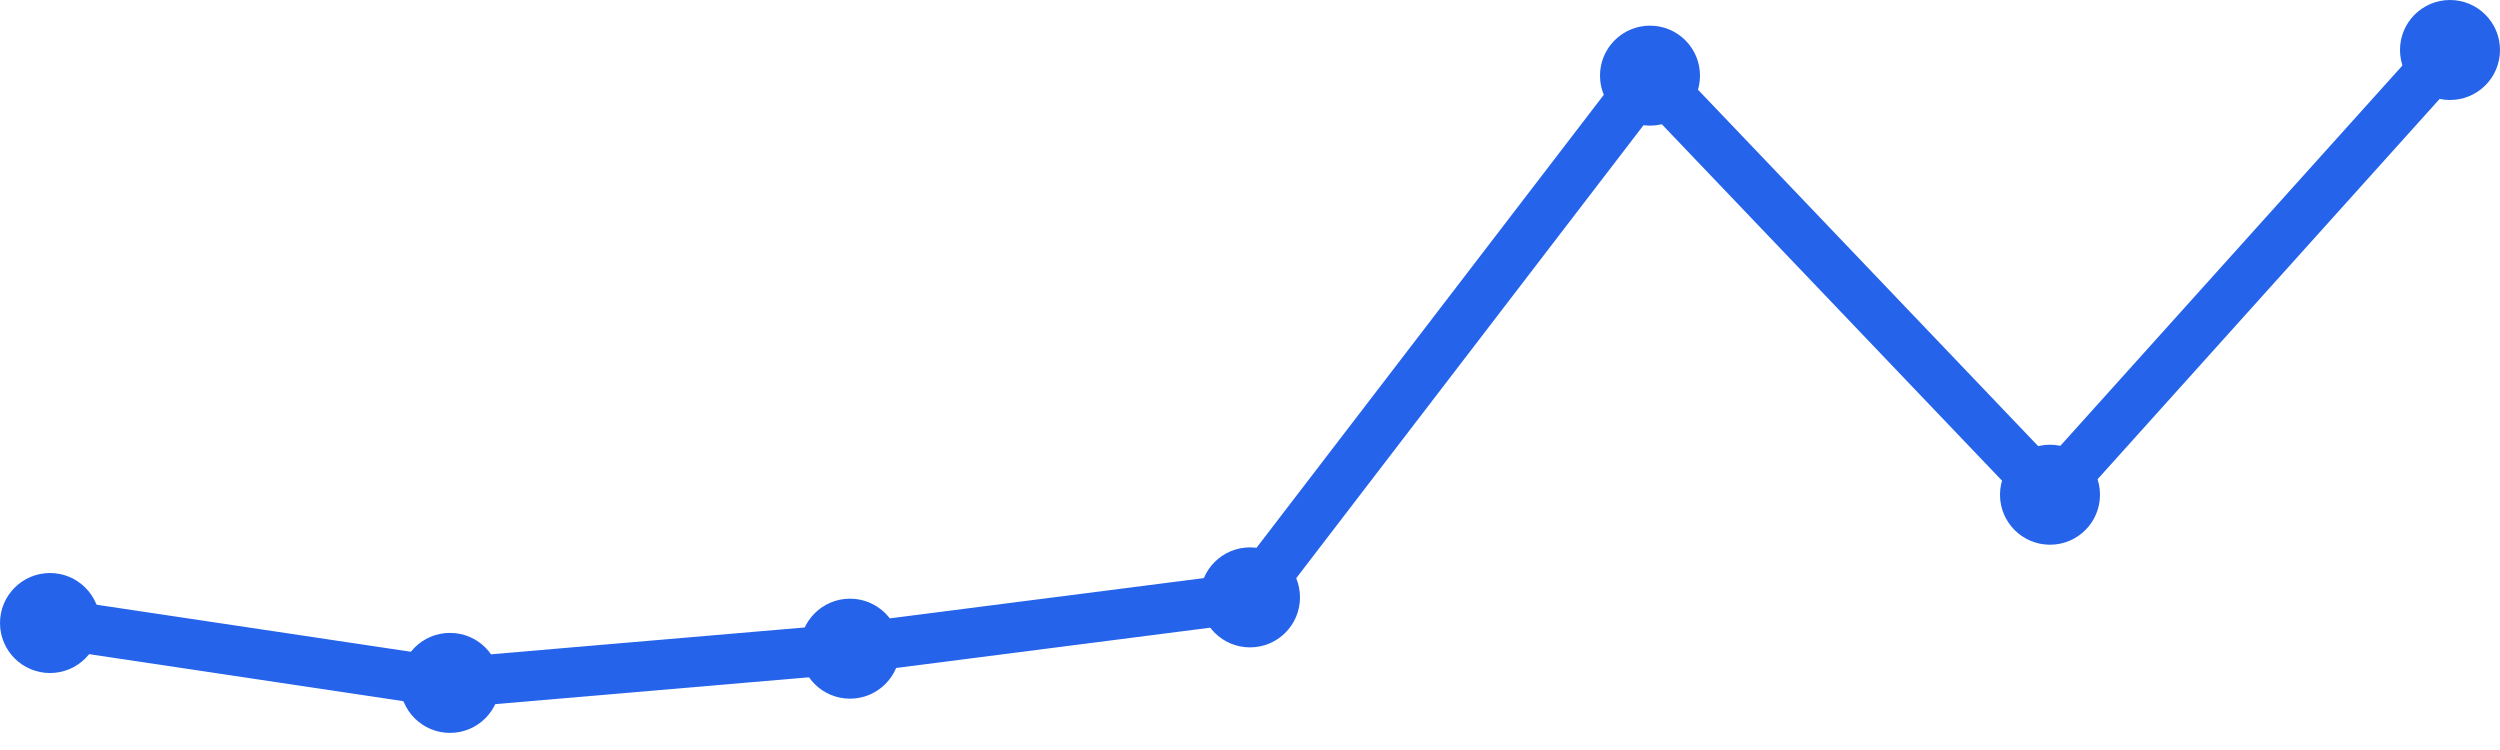
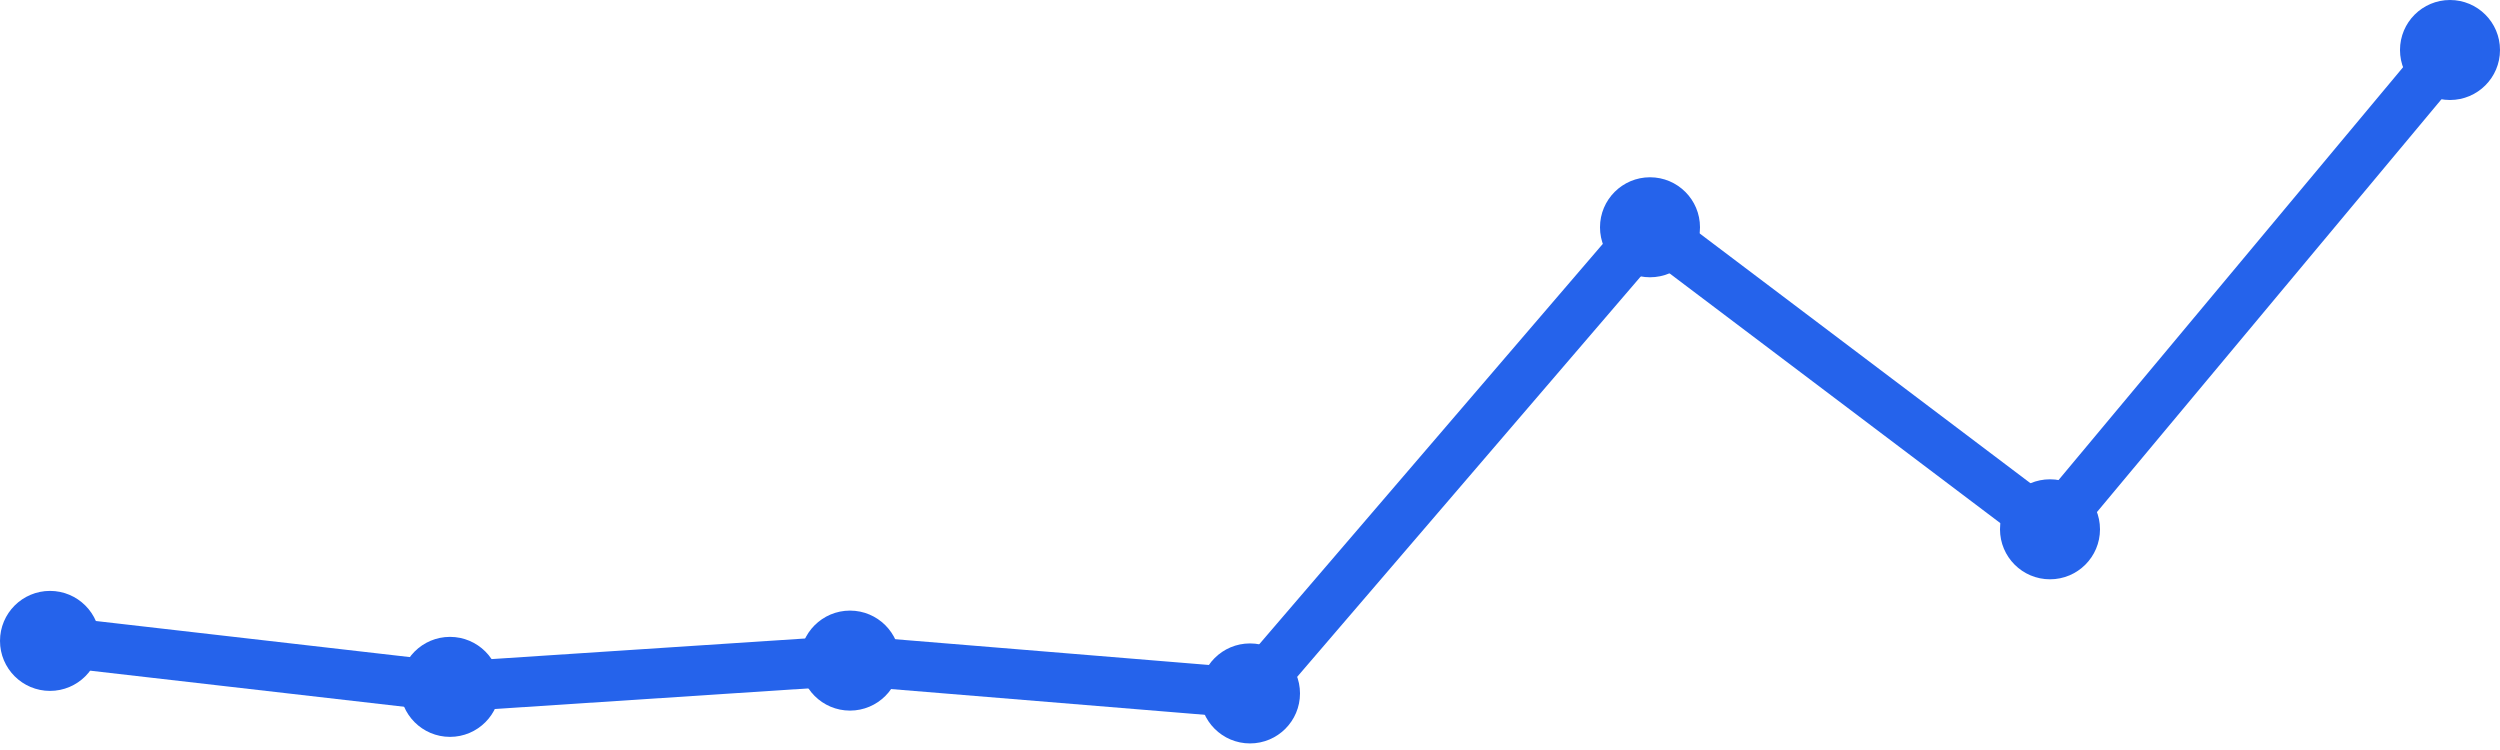
<svg xmlns="http://www.w3.org/2000/svg" width="100" height="30" viewBox="0 0 100 30">
-   <path d="M 2,24.921 L 18,27.316 L 34,25.947 L 50,23.895 L 66,3.026 L 82,19.789 L 98,2" fill="none" stroke="#2563eb" stroke-width="2" stroke-linecap="round" stroke-linejoin="round" />
-   <circle cx="2" cy="24.921" r="2" fill="#2563eb" />
-   <circle cx="18" cy="27.316" r="2" fill="#2563eb" />
-   <circle cx="34" cy="25.947" r="2" fill="#2563eb" />
-   <circle cx="50" cy="23.895" r="2" fill="#2563eb" />
-   <circle cx="66" cy="3.026" r="2" fill="#2563eb" />
-   <circle cx="82" cy="19.789" r="2" fill="#2563eb" />
+   <path d="M 2,25.636 L 18,27.475 L 34,26.424 L 50,27.737 L 66,9.091 L 82,21.172 L 98,2" fill="none" stroke="#2563eb" stroke-width="2" stroke-linecap="round" stroke-linejoin="round" />
+   <circle cx="2" cy="25.636" r="2" fill="#2563eb" />
+   <circle cx="18" cy="27.475" r="2" fill="#2563eb" />
+   <circle cx="34" cy="26.424" r="2" fill="#2563eb" />
+   <circle cx="50" cy="27.737" r="2" fill="#2563eb" />
+   <circle cx="66" cy="9.091" r="2" fill="#2563eb" />
+   <circle cx="82" cy="21.172" r="2" fill="#2563eb" />
  <circle cx="98" cy="2" r="2" fill="#2563eb" />
</svg>
